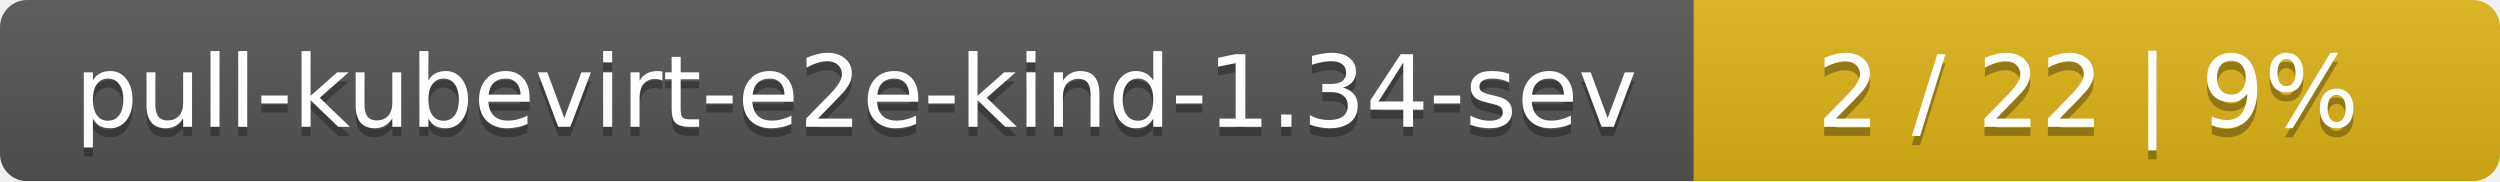
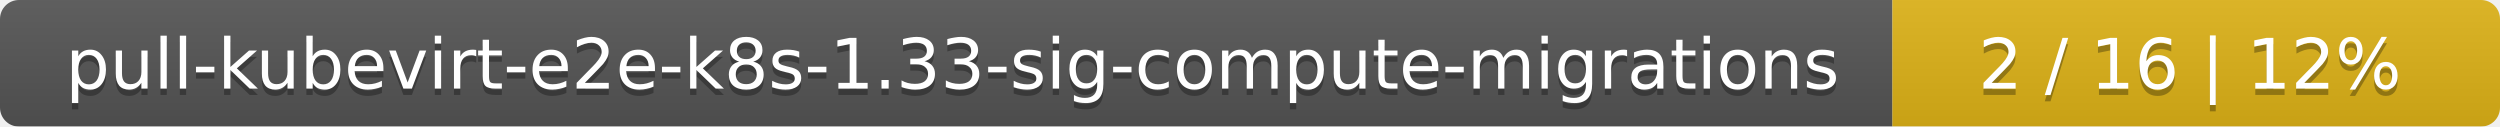
- <svg xmlns="http://www.w3.org/2000/svg" width="276" height="20">
+ <svg xmlns="http://www.w3.org/2000/svg" width="395" height="20">
  <linearGradient id="smooth" x2="0" y2="100%">
    <stop offset="0" stop-color="#bbb" stop-opacity=".1" />
    <stop offset="1" stop-opacity=".1" />
  </linearGradient>
  <mask id="round">
-     <rect width="276" height="20" rx="3" fill="#fff" />
+     <rect width="395" height="20" rx="3" fill="#fff" />
  </mask>
  <g mask="url(#round)">
-     <rect width="187" height="20" fill="#555" />
-     <rect x="187" width="89" height="20" fill="#dfb317" />
-     <rect width="276" height="20" fill="url(#smooth)" />
+     <rect width="299" height="20" fill="#555" />
+     <rect x="299" width="96" height="20" fill="#dfb317" />
+     <rect width="395" height="20" fill="url(#smooth)" />
  </g>
  <g fill="#fff" text-anchor="middle" font-family="DejaVu Sans,Verdana,Geneva,sans-serif" font-size="11">
-     <text x="94.5" y="15" fill="#010101" fill-opacity=".3">pull-kubevirt-e2e-kind-1.34-sev</text>
-     <text x="94.5" y="14">pull-kubevirt-e2e-kind-1.34-sev</text>
-     <text x="230.5" y="15" fill="#010101" fill-opacity=".3">2 / 22    |    9%</text>
-     <text x="230.5" y="14">2 / 22    |    9%</text>
+     <text x="150.5" y="15" fill="#010101" fill-opacity=".3">pull-kubevirt-e2e-k8s-1.33-sig-compute-migrations</text>
+     <text x="150.5" y="14">pull-kubevirt-e2e-k8s-1.33-sig-compute-migrations</text>
+     <text x="346" y="15" fill="#010101" fill-opacity=".3">2 / 16    |    12%</text>
+     <text x="346" y="14">2 / 16    |    12%</text>
  </g>
</svg>
